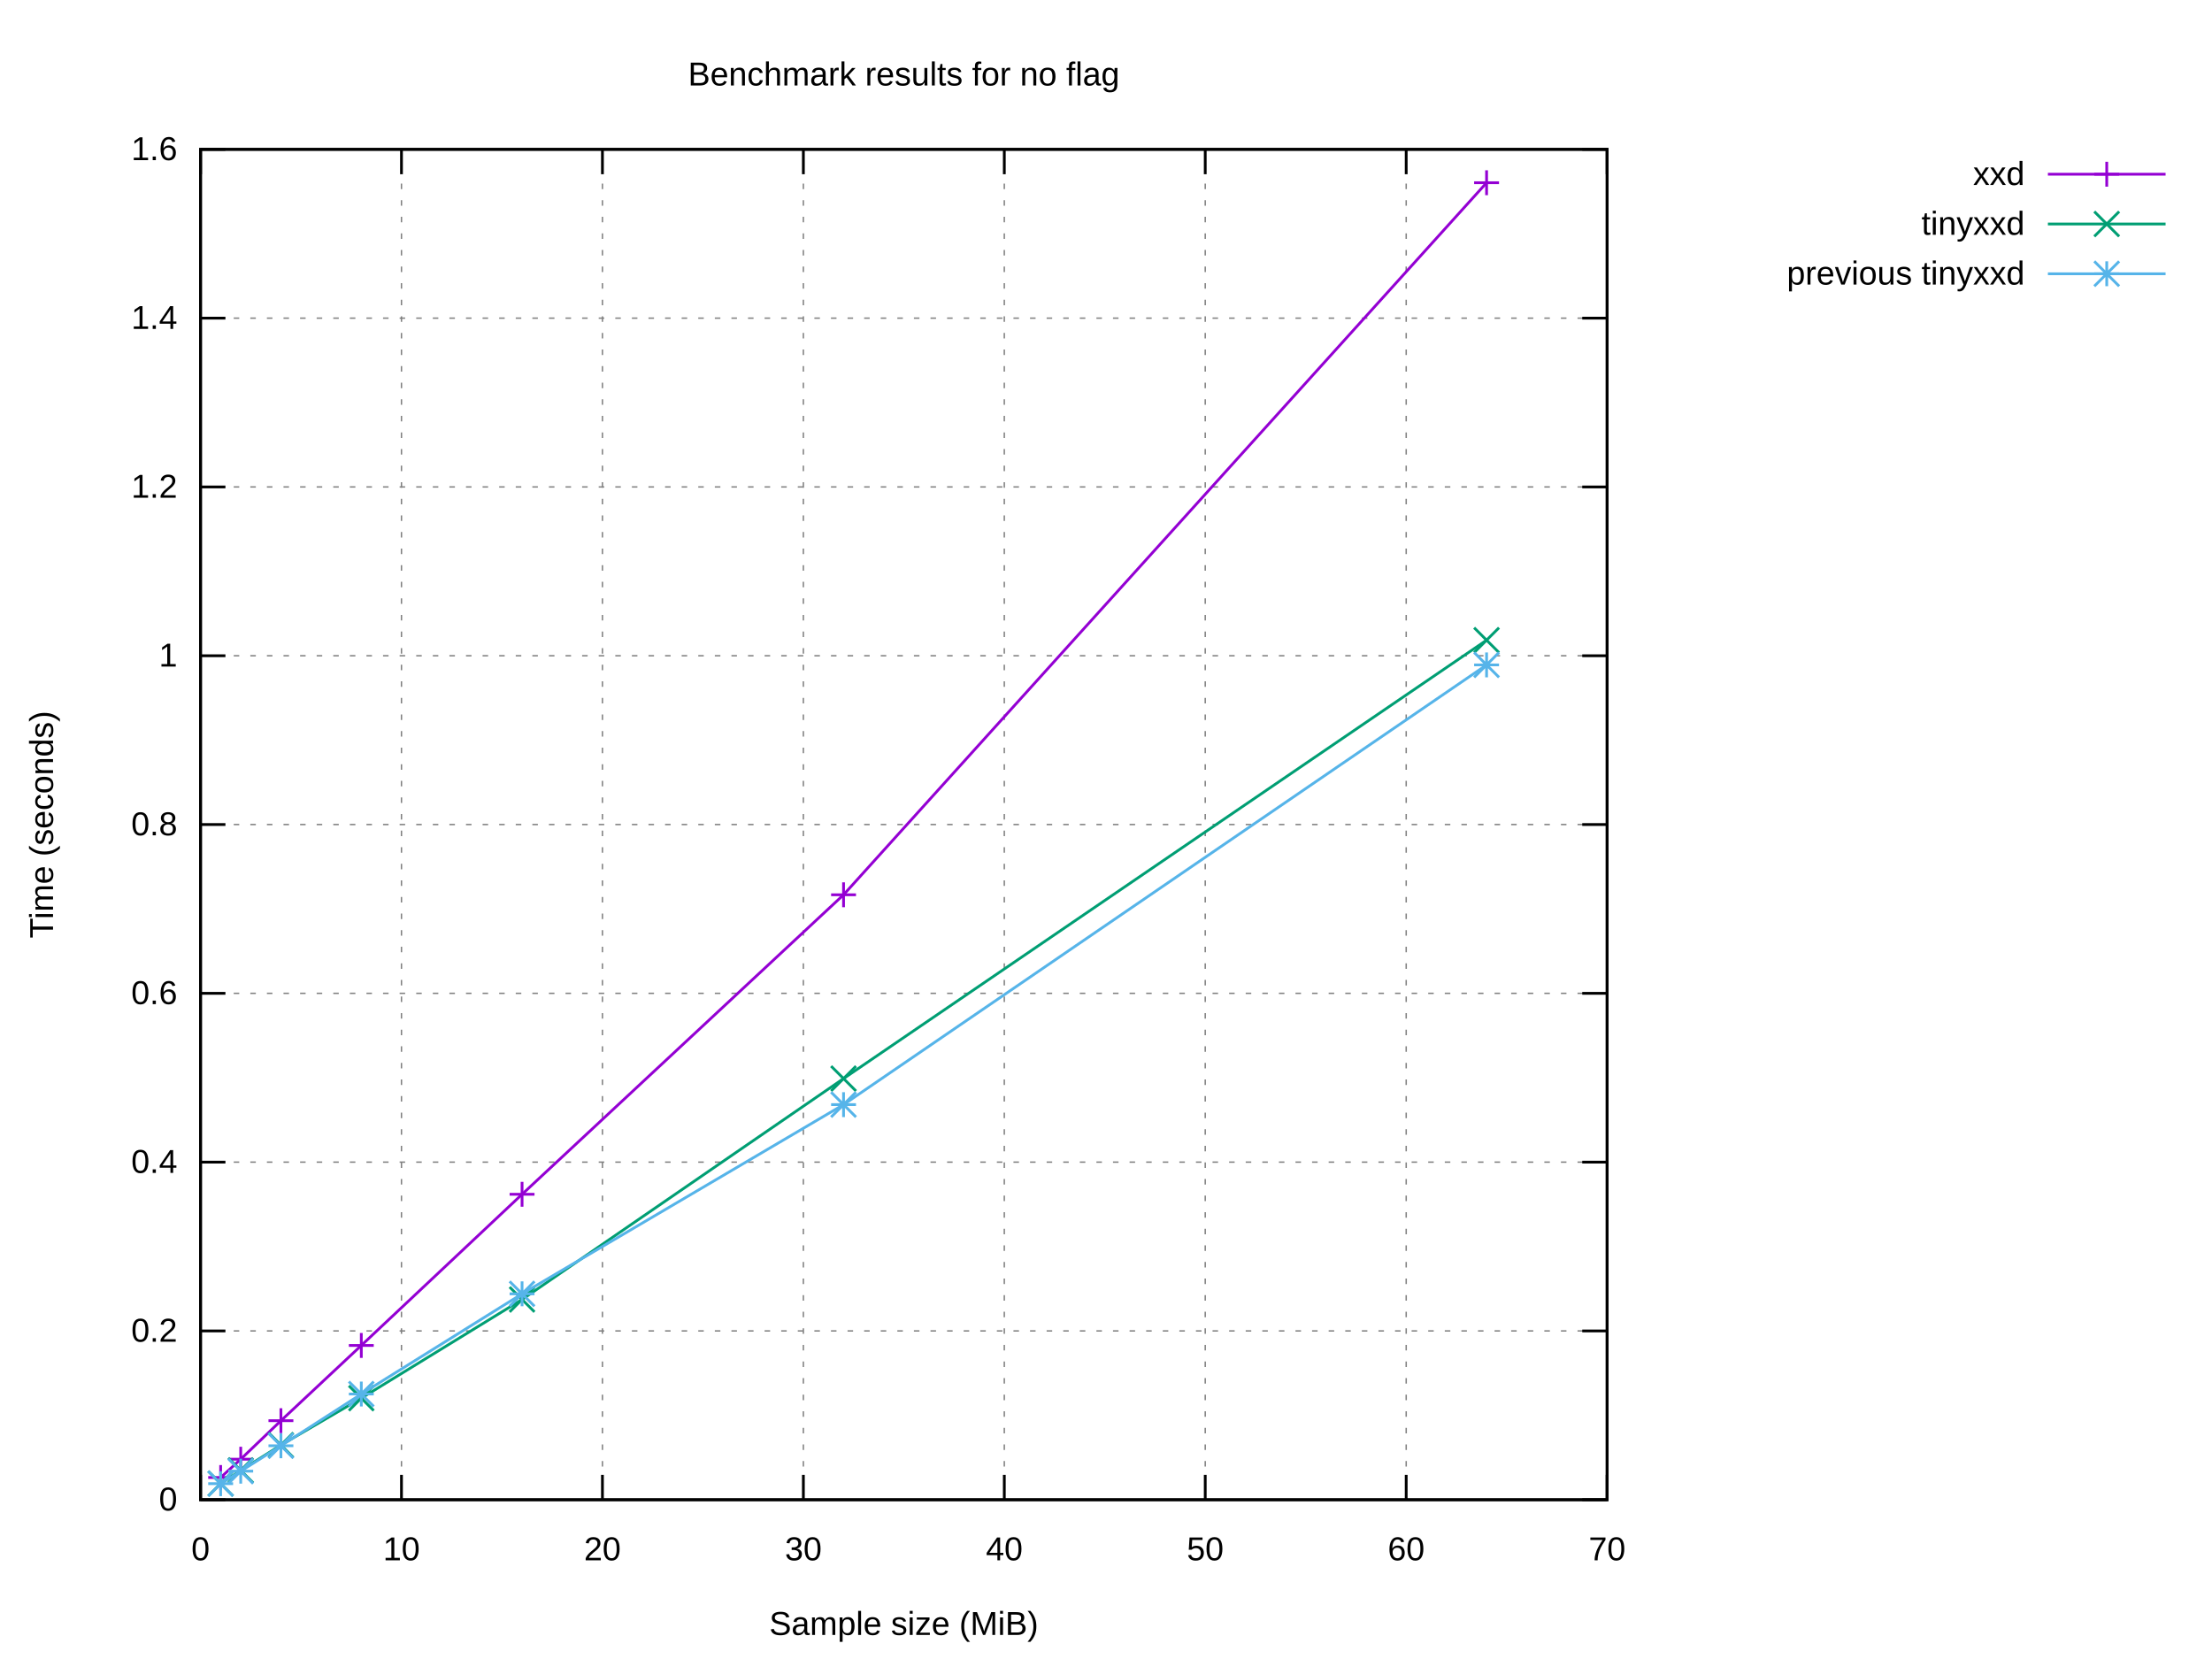
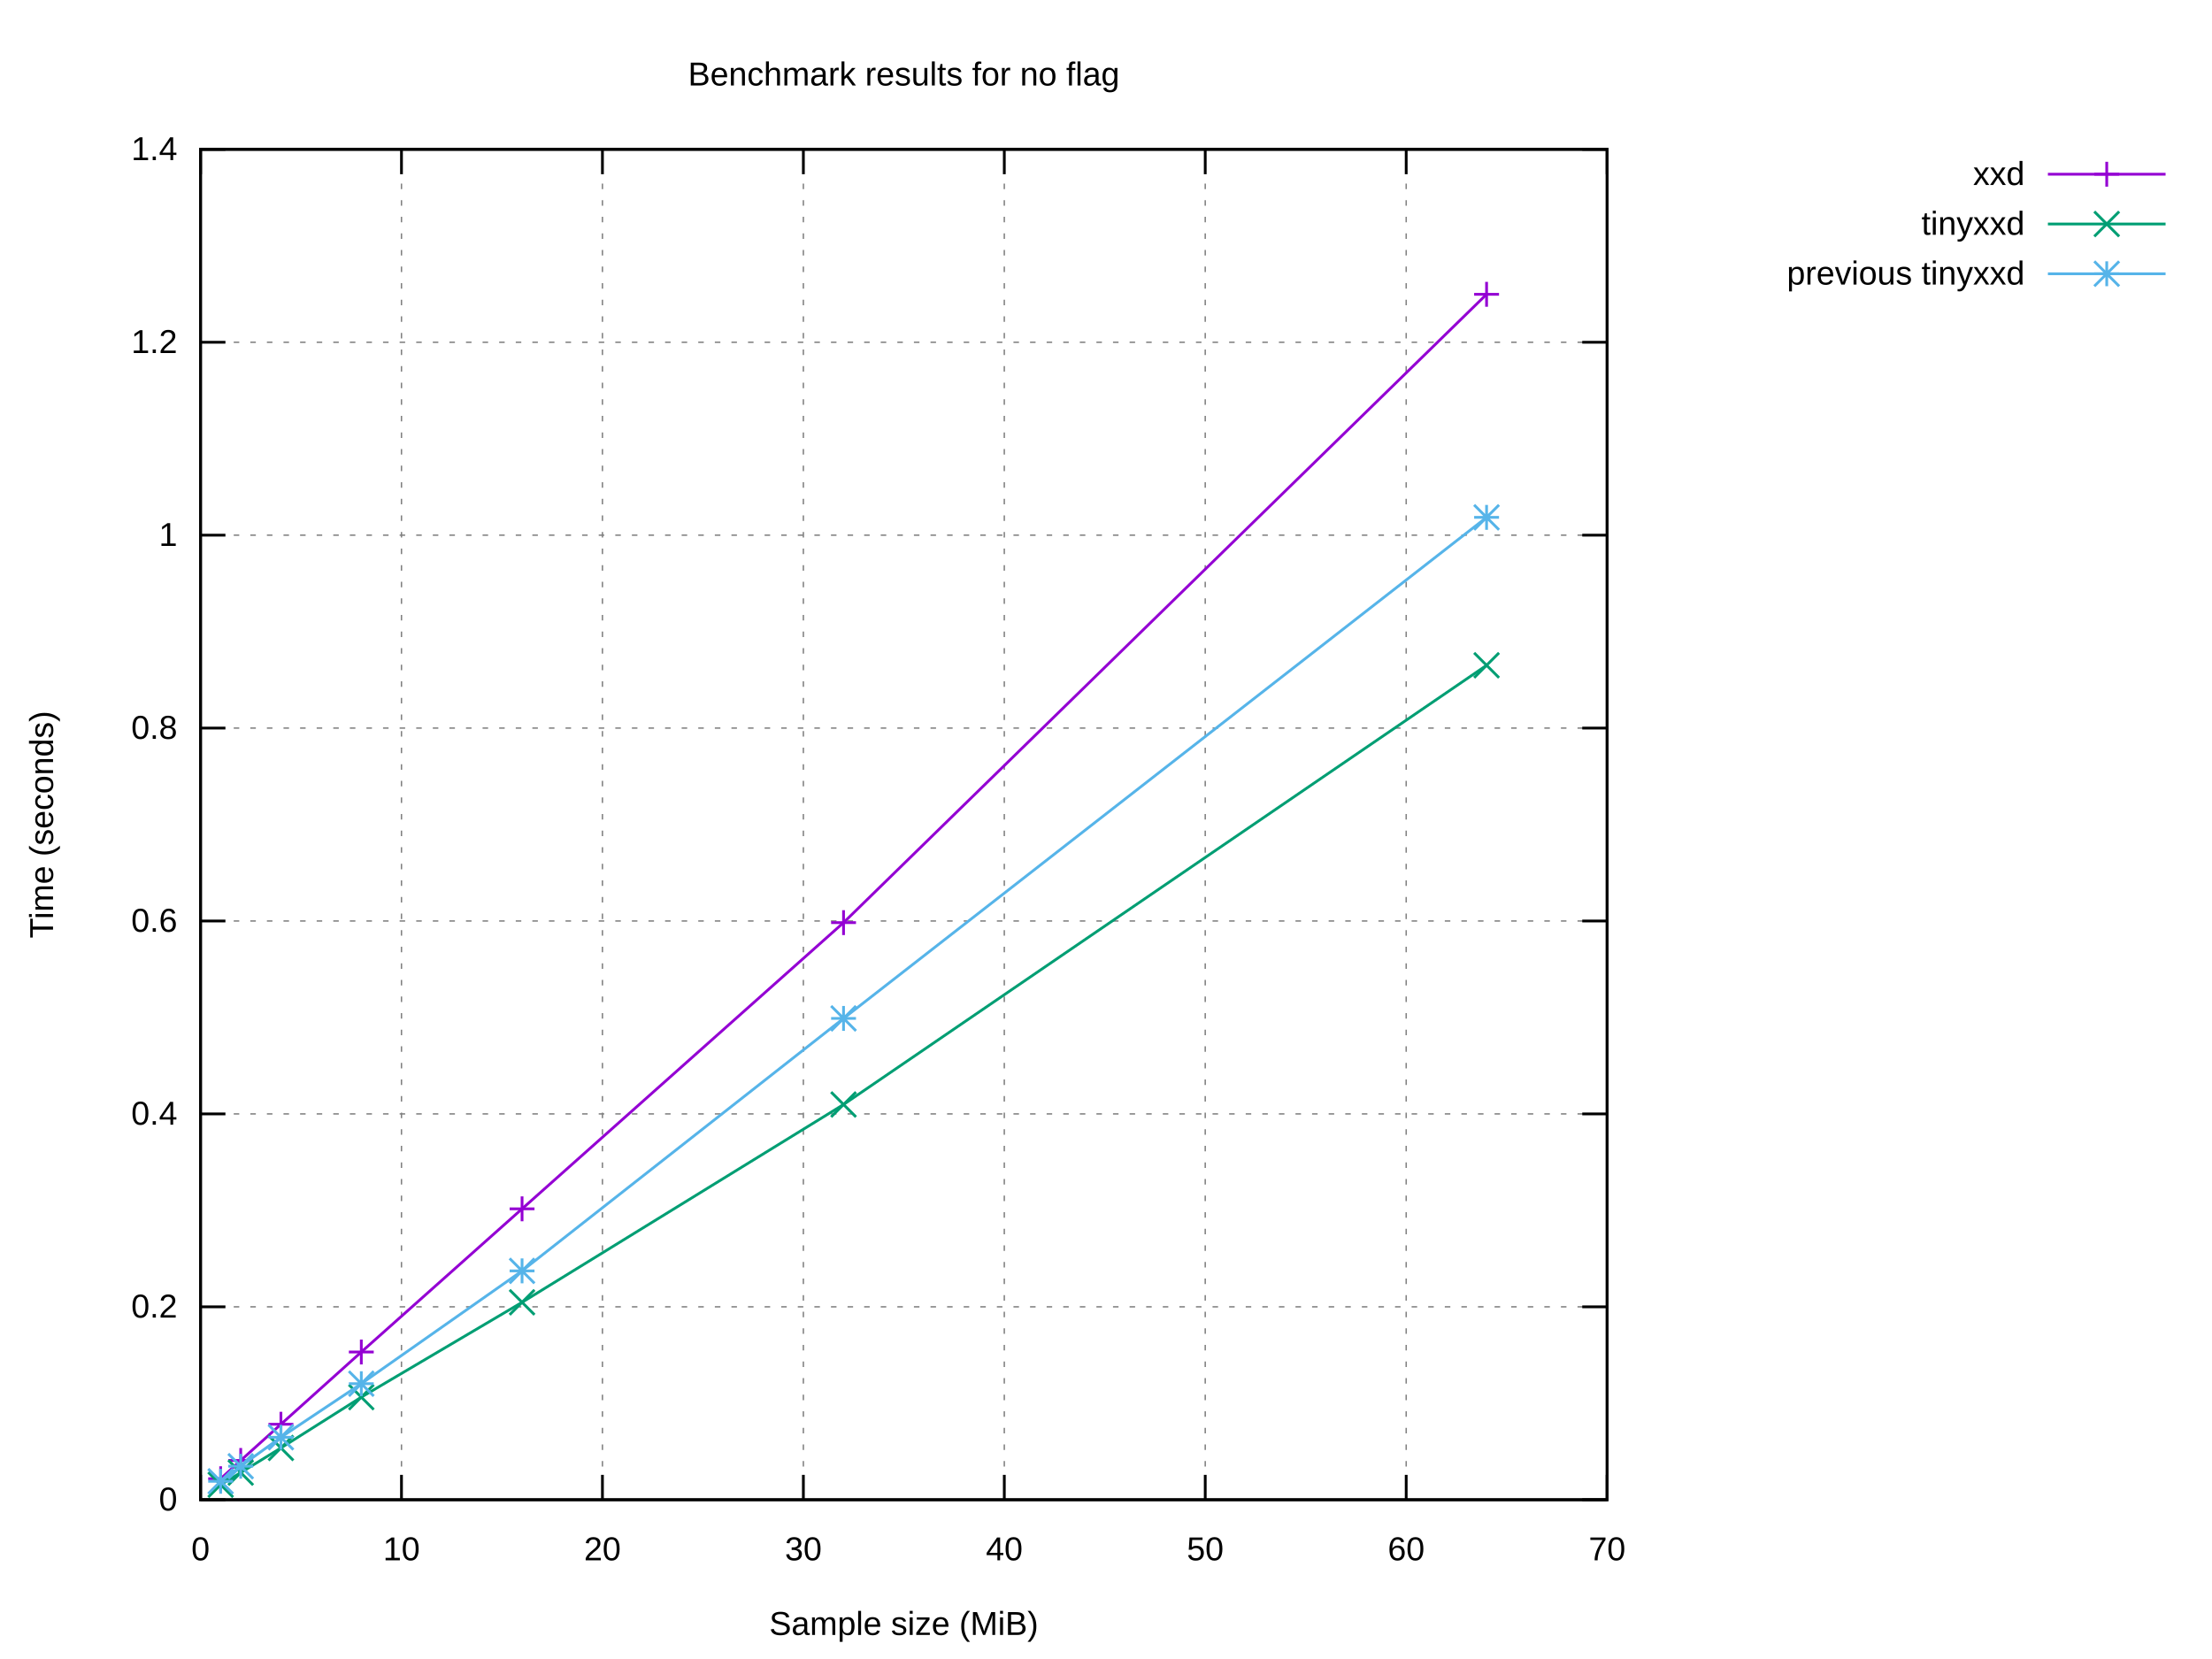
<svg xmlns="http://www.w3.org/2000/svg" xmlns:xlink="http://www.w3.org/1999/xlink" width="800" height="600" viewBox="0 0 800 600">
  <g id="gnuplot_canvas">
    <rect x="0" y="0" width="800" height="600" fill="#ffffff" />
    <defs>
      <circle id="gpDot" r="0.5" stroke-width="0.5" stroke="currentColor" />
      <path id="gpPt0" stroke-width="0.222" stroke="currentColor" d="M-1,0 h2 M0,-1 v2" />
      <path id="gpPt1" stroke-width="0.222" stroke="currentColor" d="M-1,-1 L1,1 M1,-1 L-1,1" />
      <path id="gpPt2" stroke-width="0.222" stroke="currentColor" d="M-1,0 L1,0 M0,-1 L0,1 M-1,-1 L1,1 M-1,1 L1,-1" />
      <rect id="gpPt3" stroke-width="0.222" stroke="currentColor" x="-1" y="-1" width="2" height="2" />
      <rect id="gpPt4" stroke-width="0.222" stroke="currentColor" fill="currentColor" x="-1" y="-1" width="2" height="2" />
      <circle id="gpPt5" stroke-width="0.222" stroke="currentColor" cx="0" cy="0" r="1" />
      <use xlink:href="#gpPt5" id="gpPt6" fill="currentColor" stroke="none" />
      <path id="gpPt7" stroke-width="0.222" stroke="currentColor" d="M0,-1.33 L-1.33,0.67 L1.33,0.67 z" />
      <use xlink:href="#gpPt7" id="gpPt8" fill="currentColor" stroke="none" />
      <use xlink:href="#gpPt7" id="gpPt9" stroke="currentColor" transform="rotate(180)" />
      <use xlink:href="#gpPt9" id="gpPt10" fill="currentColor" stroke="none" />
      <use xlink:href="#gpPt3" id="gpPt11" stroke="currentColor" transform="rotate(45)" />
      <use xlink:href="#gpPt11" id="gpPt12" fill="currentColor" stroke="none" />
      <path id="gpPt13" stroke-width="0.222" stroke="currentColor" d="M0,1.330 L1.265,0.411 L0.782,-1.067 L-0.782,-1.076 L-1.265,0.411 z" />
      <use xlink:href="#gpPt13" id="gpPt14" fill="currentColor" stroke="none" />
      <filter id="textbox" filterUnits="objectBoundingBox" x="0" y="0" height="1" width="1">
        <feFlood flood-color="#FFFFFF" flood-opacity="1" result="bgnd" />
        <feComposite in="SourceGraphic" in2="bgnd" operator="atop" />
      </filter>
      <filter id="greybox" filterUnits="objectBoundingBox" x="0" y="0" height="1" width="1">
        <feFlood flood-color="lightgrey" flood-opacity="1" result="grey" />
        <feComposite in="SourceGraphic" in2="grey" operator="atop" />
      </filter>
    </defs>
    <g fill="none" color="#FFFFFF" stroke="currentColor" stroke-width="1.00" stroke-linecap="butt" stroke-linejoin="miter">
</g>
    <g fill="none" color="black" stroke="currentColor" stroke-width="1.00" stroke-linecap="butt" stroke-linejoin="miter">
</g>
    <g fill="none" color="black" stroke="black" stroke-width="0.50" stroke-linecap="butt" stroke-linejoin="miter">
</g>
    <g fill="none" color="gray" stroke="currentColor" stroke-width="0.50" stroke-linecap="butt" stroke-linejoin="miter">
      <path stroke="gray" stroke-dasharray="2,4" class="gridline" d="M72.53,542.40 L581.24,542.40  " />
    </g>
    <g fill="none" color="gray" stroke="gray" stroke-width="1.00" stroke-linecap="butt" stroke-linejoin="miter">
</g>
    <g fill="none" color="black" stroke="currentColor" stroke-width="1.00" stroke-linecap="butt" stroke-linejoin="miter">
      <path stroke="black" d="M72.53,542.40 L81.53,542.40 M581.24,542.40 L572.24,542.40  " />
      <g transform="translate(64.14,546.30)" stroke="none" fill="black" font-family="Arial" font-size="12.00" text-anchor="end">
        <text>
          <tspan font-family="Arial"> 0</tspan>
        </text>
      </g>
    </g>
    <g fill="none" color="black" stroke="currentColor" stroke-width="1.00" stroke-linecap="butt" stroke-linejoin="miter">
</g>
    <g fill="none" color="black" stroke="black" stroke-width="0.50" stroke-linecap="butt" stroke-linejoin="miter">
</g>
    <g fill="none" color="gray" stroke="currentColor" stroke-width="0.50" stroke-linecap="butt" stroke-linejoin="miter">
-       <path stroke="gray" stroke-dasharray="2,4" class="gridline" d="M72.53,481.35 L581.24,481.35  " />
-     </g>
-     <g fill="none" color="gray" stroke="gray" stroke-width="1.00" stroke-linecap="butt" stroke-linejoin="miter">
- </g>
-     <g fill="none" color="black" stroke="currentColor" stroke-width="1.00" stroke-linecap="butt" stroke-linejoin="miter">
-       <path stroke="black" d="M72.53,481.35 L81.53,481.35 M581.24,481.35 L572.24,481.35  " />
-       <g transform="translate(64.14,485.25)" stroke="none" fill="black" font-family="Arial" font-size="12.00" text-anchor="end">
+       <path stroke="gray" stroke-dasharray="2,4" class="gridline" d="M72.53,472.63 L581.24,472.63  " />
+     </g>
+     <g fill="none" color="gray" stroke="gray" stroke-width="1.00" stroke-linecap="butt" stroke-linejoin="miter">
+ </g>
+     <g fill="none" color="black" stroke="currentColor" stroke-width="1.00" stroke-linecap="butt" stroke-linejoin="miter">
+       <path stroke="black" d="M72.53,472.63 L81.53,472.63 M581.24,472.63 L572.24,472.63  " />
+       <g transform="translate(64.14,476.53)" stroke="none" fill="black" font-family="Arial" font-size="12.00" text-anchor="end">
        <text>
          <tspan font-family="Arial"> 0.2</tspan>
        </text>
      </g>
    </g>
    <g fill="none" color="black" stroke="currentColor" stroke-width="1.00" stroke-linecap="butt" stroke-linejoin="miter">
</g>
    <g fill="none" color="black" stroke="black" stroke-width="0.50" stroke-linecap="butt" stroke-linejoin="miter">
</g>
    <g fill="none" color="gray" stroke="currentColor" stroke-width="0.50" stroke-linecap="butt" stroke-linejoin="miter">
-       <path stroke="gray" stroke-dasharray="2,4" class="gridline" d="M72.53,420.30 L581.24,420.30  " />
-     </g>
-     <g fill="none" color="gray" stroke="gray" stroke-width="1.00" stroke-linecap="butt" stroke-linejoin="miter">
- </g>
-     <g fill="none" color="black" stroke="currentColor" stroke-width="1.00" stroke-linecap="butt" stroke-linejoin="miter">
-       <path stroke="black" d="M72.53,420.30 L81.53,420.30 M581.24,420.30 L572.24,420.30  " />
-       <g transform="translate(64.14,424.20)" stroke="none" fill="black" font-family="Arial" font-size="12.00" text-anchor="end">
+       <path stroke="gray" stroke-dasharray="2,4" class="gridline" d="M72.53,402.86 L581.24,402.86  " />
+     </g>
+     <g fill="none" color="gray" stroke="gray" stroke-width="1.00" stroke-linecap="butt" stroke-linejoin="miter">
+ </g>
+     <g fill="none" color="black" stroke="currentColor" stroke-width="1.00" stroke-linecap="butt" stroke-linejoin="miter">
+       <path stroke="black" d="M72.53,402.86 L81.53,402.86 M581.24,402.86 L572.24,402.86  " />
+       <g transform="translate(64.14,406.76)" stroke="none" fill="black" font-family="Arial" font-size="12.00" text-anchor="end">
        <text>
          <tspan font-family="Arial"> 0.4</tspan>
        </text>
      </g>
    </g>
    <g fill="none" color="black" stroke="currentColor" stroke-width="1.00" stroke-linecap="butt" stroke-linejoin="miter">
</g>
    <g fill="none" color="black" stroke="black" stroke-width="0.50" stroke-linecap="butt" stroke-linejoin="miter">
</g>
    <g fill="none" color="gray" stroke="currentColor" stroke-width="0.50" stroke-linecap="butt" stroke-linejoin="miter">
-       <path stroke="gray" stroke-dasharray="2,4" class="gridline" d="M72.53,359.25 L581.24,359.25  " />
-     </g>
-     <g fill="none" color="gray" stroke="gray" stroke-width="1.00" stroke-linecap="butt" stroke-linejoin="miter">
- </g>
-     <g fill="none" color="black" stroke="currentColor" stroke-width="1.00" stroke-linecap="butt" stroke-linejoin="miter">
-       <path stroke="black" d="M72.53,359.25 L81.53,359.25 M581.24,359.25 L572.24,359.25  " />
-       <g transform="translate(64.14,363.15)" stroke="none" fill="black" font-family="Arial" font-size="12.00" text-anchor="end">
+       <path stroke="gray" stroke-dasharray="2,4" class="gridline" d="M72.53,333.09 L581.24,333.09  " />
+     </g>
+     <g fill="none" color="gray" stroke="gray" stroke-width="1.00" stroke-linecap="butt" stroke-linejoin="miter">
+ </g>
+     <g fill="none" color="black" stroke="currentColor" stroke-width="1.00" stroke-linecap="butt" stroke-linejoin="miter">
+       <path stroke="black" d="M72.53,333.09 L81.53,333.09 M581.24,333.09 L572.24,333.09  " />
+       <g transform="translate(64.14,336.99)" stroke="none" fill="black" font-family="Arial" font-size="12.00" text-anchor="end">
        <text>
          <tspan font-family="Arial"> 0.6</tspan>
        </text>
      </g>
    </g>
    <g fill="none" color="black" stroke="currentColor" stroke-width="1.00" stroke-linecap="butt" stroke-linejoin="miter">
</g>
    <g fill="none" color="black" stroke="black" stroke-width="0.50" stroke-linecap="butt" stroke-linejoin="miter">
</g>
    <g fill="none" color="gray" stroke="currentColor" stroke-width="0.50" stroke-linecap="butt" stroke-linejoin="miter">
-       <path stroke="gray" stroke-dasharray="2,4" class="gridline" d="M72.53,298.20 L581.24,298.20  " />
-     </g>
-     <g fill="none" color="gray" stroke="gray" stroke-width="1.00" stroke-linecap="butt" stroke-linejoin="miter">
- </g>
-     <g fill="none" color="black" stroke="currentColor" stroke-width="1.00" stroke-linecap="butt" stroke-linejoin="miter">
-       <path stroke="black" d="M72.53,298.20 L81.53,298.20 M581.24,298.20 L572.24,298.20  " />
-       <g transform="translate(64.14,302.10)" stroke="none" fill="black" font-family="Arial" font-size="12.00" text-anchor="end">
+       <path stroke="gray" stroke-dasharray="2,4" class="gridline" d="M72.53,263.32 L581.24,263.32  " />
+     </g>
+     <g fill="none" color="gray" stroke="gray" stroke-width="1.00" stroke-linecap="butt" stroke-linejoin="miter">
+ </g>
+     <g fill="none" color="black" stroke="currentColor" stroke-width="1.00" stroke-linecap="butt" stroke-linejoin="miter">
+       <path stroke="black" d="M72.53,263.32 L81.53,263.32 M581.24,263.32 L572.24,263.32  " />
+       <g transform="translate(64.14,267.22)" stroke="none" fill="black" font-family="Arial" font-size="12.00" text-anchor="end">
        <text>
          <tspan font-family="Arial"> 0.8</tspan>
        </text>
      </g>
    </g>
    <g fill="none" color="black" stroke="currentColor" stroke-width="1.00" stroke-linecap="butt" stroke-linejoin="miter">
</g>
    <g fill="none" color="black" stroke="black" stroke-width="0.50" stroke-linecap="butt" stroke-linejoin="miter">
</g>
    <g fill="none" color="gray" stroke="currentColor" stroke-width="0.50" stroke-linecap="butt" stroke-linejoin="miter">
-       <path stroke="gray" stroke-dasharray="2,4" class="gridline" d="M72.53,237.16 L581.24,237.16  " />
-     </g>
-     <g fill="none" color="gray" stroke="gray" stroke-width="1.00" stroke-linecap="butt" stroke-linejoin="miter">
- </g>
-     <g fill="none" color="black" stroke="currentColor" stroke-width="1.00" stroke-linecap="butt" stroke-linejoin="miter">
-       <path stroke="black" d="M72.53,237.16 L81.53,237.16 M581.24,237.16 L572.24,237.16  " />
-       <g transform="translate(64.14,241.06)" stroke="none" fill="black" font-family="Arial" font-size="12.00" text-anchor="end">
+       <path stroke="gray" stroke-dasharray="2,4" class="gridline" d="M72.53,193.55 L581.24,193.55  " />
+     </g>
+     <g fill="none" color="gray" stroke="gray" stroke-width="1.00" stroke-linecap="butt" stroke-linejoin="miter">
+ </g>
+     <g fill="none" color="black" stroke="currentColor" stroke-width="1.00" stroke-linecap="butt" stroke-linejoin="miter">
+       <path stroke="black" d="M72.53,193.55 L81.53,193.55 M581.24,193.55 L572.24,193.55  " />
+       <g transform="translate(64.14,197.45)" stroke="none" fill="black" font-family="Arial" font-size="12.00" text-anchor="end">
        <text>
          <tspan font-family="Arial"> 1</tspan>
        </text>
      </g>
    </g>
    <g fill="none" color="black" stroke="currentColor" stroke-width="1.00" stroke-linecap="butt" stroke-linejoin="miter">
</g>
    <g fill="none" color="black" stroke="black" stroke-width="0.50" stroke-linecap="butt" stroke-linejoin="miter">
</g>
    <g fill="none" color="gray" stroke="currentColor" stroke-width="0.50" stroke-linecap="butt" stroke-linejoin="miter">
-       <path stroke="gray" stroke-dasharray="2,4" class="gridline" d="M72.53,176.11 L581.24,176.11  " />
-     </g>
-     <g fill="none" color="gray" stroke="gray" stroke-width="1.00" stroke-linecap="butt" stroke-linejoin="miter">
- </g>
-     <g fill="none" color="black" stroke="currentColor" stroke-width="1.00" stroke-linecap="butt" stroke-linejoin="miter">
-       <path stroke="black" d="M72.53,176.11 L81.53,176.11 M581.24,176.11 L572.24,176.11  " />
-       <g transform="translate(64.14,180.01)" stroke="none" fill="black" font-family="Arial" font-size="12.00" text-anchor="end">
+       <path stroke="gray" stroke-dasharray="2,4" class="gridline" d="M72.53,123.78 L581.24,123.78  " />
+     </g>
+     <g fill="none" color="gray" stroke="gray" stroke-width="1.00" stroke-linecap="butt" stroke-linejoin="miter">
+ </g>
+     <g fill="none" color="black" stroke="currentColor" stroke-width="1.00" stroke-linecap="butt" stroke-linejoin="miter">
+       <path stroke="black" d="M72.53,123.78 L81.53,123.78 M581.24,123.78 L572.24,123.78  " />
+       <g transform="translate(64.14,127.68)" stroke="none" fill="black" font-family="Arial" font-size="12.00" text-anchor="end">
        <text>
          <tspan font-family="Arial"> 1.2</tspan>
-         </text>
-       </g>
-     </g>
-     <g fill="none" color="black" stroke="currentColor" stroke-width="1.00" stroke-linecap="butt" stroke-linejoin="miter">
- </g>
-     <g fill="none" color="black" stroke="black" stroke-width="0.50" stroke-linecap="butt" stroke-linejoin="miter">
- </g>
-     <g fill="none" color="gray" stroke="currentColor" stroke-width="0.50" stroke-linecap="butt" stroke-linejoin="miter">
-       <path stroke="gray" stroke-dasharray="2,4" class="gridline" d="M72.53,115.06 L581.24,115.06  " />
-     </g>
-     <g fill="none" color="gray" stroke="gray" stroke-width="1.00" stroke-linecap="butt" stroke-linejoin="miter">
- </g>
-     <g fill="none" color="black" stroke="currentColor" stroke-width="1.00" stroke-linecap="butt" stroke-linejoin="miter">
-       <path stroke="black" d="M72.53,115.06 L81.53,115.06 M581.24,115.06 L572.24,115.06  " />
-       <g transform="translate(64.14,118.96)" stroke="none" fill="black" font-family="Arial" font-size="12.00" text-anchor="end">
-         <text>
-           <tspan font-family="Arial"> 1.4</tspan>
        </text>
      </g>
    </g>
    <g fill="none" color="black" stroke="currentColor" stroke-width="1.00" stroke-linecap="butt" stroke-linejoin="miter">
</g>
    <g fill="none" color="black" stroke="black" stroke-width="0.50" stroke-linecap="butt" stroke-linejoin="miter">
</g>
    <g fill="none" color="gray" stroke="currentColor" stroke-width="0.50" stroke-linecap="butt" stroke-linejoin="miter">
      <path stroke="gray" stroke-dasharray="2,4" class="gridline" d="M72.53,54.01 L581.24,54.01  " />
    </g>
    <g fill="none" color="gray" stroke="gray" stroke-width="1.00" stroke-linecap="butt" stroke-linejoin="miter">
</g>
    <g fill="none" color="black" stroke="currentColor" stroke-width="1.00" stroke-linecap="butt" stroke-linejoin="miter">
      <path stroke="black" d="M72.53,54.01 L81.53,54.01 M581.24,54.01 L572.24,54.01  " />
      <g transform="translate(64.14,57.91)" stroke="none" fill="black" font-family="Arial" font-size="12.00" text-anchor="end">
        <text>
-           <tspan font-family="Arial"> 1.6</tspan>
+           <tspan font-family="Arial"> 1.4</tspan>
        </text>
      </g>
    </g>
    <g fill="none" color="black" stroke="currentColor" stroke-width="1.00" stroke-linecap="butt" stroke-linejoin="miter">
</g>
    <g fill="none" color="black" stroke="black" stroke-width="0.50" stroke-linecap="butt" stroke-linejoin="miter">
</g>
    <g fill="none" color="gray" stroke="currentColor" stroke-width="0.50" stroke-linecap="butt" stroke-linejoin="miter">
      <path stroke="gray" stroke-dasharray="2,4" class="gridline" d="M72.53,542.40 L72.53,54.01  " />
    </g>
    <g fill="none" color="gray" stroke="gray" stroke-width="1.00" stroke-linecap="butt" stroke-linejoin="miter">
</g>
    <g fill="none" color="black" stroke="currentColor" stroke-width="1.00" stroke-linecap="butt" stroke-linejoin="miter">
      <path stroke="black" d="M72.53,542.40 L72.53,533.40 M72.53,54.01 L72.53,63.01  " />
      <g transform="translate(72.53,564.30)" stroke="none" fill="black" font-family="Arial" font-size="12.00" text-anchor="middle">
        <text>
          <tspan font-family="Arial"> 0</tspan>
        </text>
      </g>
    </g>
    <g fill="none" color="black" stroke="currentColor" stroke-width="1.00" stroke-linecap="butt" stroke-linejoin="miter">
</g>
    <g fill="none" color="black" stroke="black" stroke-width="0.50" stroke-linecap="butt" stroke-linejoin="miter">
</g>
    <g fill="none" color="gray" stroke="currentColor" stroke-width="0.50" stroke-linecap="butt" stroke-linejoin="miter">
      <path stroke="gray" stroke-dasharray="2,4" class="gridline" d="M145.20,542.40 L145.20,54.01  " />
    </g>
    <g fill="none" color="gray" stroke="gray" stroke-width="1.00" stroke-linecap="butt" stroke-linejoin="miter">
</g>
    <g fill="none" color="black" stroke="currentColor" stroke-width="1.00" stroke-linecap="butt" stroke-linejoin="miter">
      <path stroke="black" d="M145.20,542.40 L145.20,533.40 M145.20,54.01 L145.20,63.01  " />
      <g transform="translate(145.20,564.30)" stroke="none" fill="black" font-family="Arial" font-size="12.00" text-anchor="middle">
        <text>
          <tspan font-family="Arial"> 10</tspan>
        </text>
      </g>
    </g>
    <g fill="none" color="black" stroke="currentColor" stroke-width="1.00" stroke-linecap="butt" stroke-linejoin="miter">
</g>
    <g fill="none" color="black" stroke="black" stroke-width="0.50" stroke-linecap="butt" stroke-linejoin="miter">
</g>
    <g fill="none" color="gray" stroke="currentColor" stroke-width="0.50" stroke-linecap="butt" stroke-linejoin="miter">
      <path stroke="gray" stroke-dasharray="2,4" class="gridline" d="M217.88,542.40 L217.88,54.01  " />
    </g>
    <g fill="none" color="gray" stroke="gray" stroke-width="1.00" stroke-linecap="butt" stroke-linejoin="miter">
</g>
    <g fill="none" color="black" stroke="currentColor" stroke-width="1.00" stroke-linecap="butt" stroke-linejoin="miter">
      <path stroke="black" d="M217.88,542.40 L217.88,533.40 M217.88,54.01 L217.88,63.01  " />
      <g transform="translate(217.88,564.30)" stroke="none" fill="black" font-family="Arial" font-size="12.00" text-anchor="middle">
        <text>
          <tspan font-family="Arial"> 20</tspan>
        </text>
      </g>
    </g>
    <g fill="none" color="black" stroke="currentColor" stroke-width="1.00" stroke-linecap="butt" stroke-linejoin="miter">
</g>
    <g fill="none" color="black" stroke="black" stroke-width="0.50" stroke-linecap="butt" stroke-linejoin="miter">
</g>
    <g fill="none" color="gray" stroke="currentColor" stroke-width="0.50" stroke-linecap="butt" stroke-linejoin="miter">
      <path stroke="gray" stroke-dasharray="2,4" class="gridline" d="M290.55,542.40 L290.55,54.01  " />
    </g>
    <g fill="none" color="gray" stroke="gray" stroke-width="1.00" stroke-linecap="butt" stroke-linejoin="miter">
</g>
    <g fill="none" color="black" stroke="currentColor" stroke-width="1.00" stroke-linecap="butt" stroke-linejoin="miter">
      <path stroke="black" d="M290.55,542.40 L290.55,533.40 M290.55,54.01 L290.55,63.01  " />
      <g transform="translate(290.55,564.30)" stroke="none" fill="black" font-family="Arial" font-size="12.00" text-anchor="middle">
        <text>
          <tspan font-family="Arial"> 30</tspan>
        </text>
      </g>
    </g>
    <g fill="none" color="black" stroke="currentColor" stroke-width="1.00" stroke-linecap="butt" stroke-linejoin="miter">
</g>
    <g fill="none" color="black" stroke="black" stroke-width="0.50" stroke-linecap="butt" stroke-linejoin="miter">
</g>
    <g fill="none" color="gray" stroke="currentColor" stroke-width="0.50" stroke-linecap="butt" stroke-linejoin="miter">
      <path stroke="gray" stroke-dasharray="2,4" class="gridline" d="M363.22,542.40 L363.22,54.01  " />
    </g>
    <g fill="none" color="gray" stroke="gray" stroke-width="1.00" stroke-linecap="butt" stroke-linejoin="miter">
</g>
    <g fill="none" color="black" stroke="currentColor" stroke-width="1.00" stroke-linecap="butt" stroke-linejoin="miter">
      <path stroke="black" d="M363.22,542.40 L363.22,533.40 M363.22,54.01 L363.22,63.01  " />
      <g transform="translate(363.22,564.30)" stroke="none" fill="black" font-family="Arial" font-size="12.00" text-anchor="middle">
        <text>
          <tspan font-family="Arial"> 40</tspan>
        </text>
      </g>
    </g>
    <g fill="none" color="black" stroke="currentColor" stroke-width="1.00" stroke-linecap="butt" stroke-linejoin="miter">
</g>
    <g fill="none" color="black" stroke="black" stroke-width="0.50" stroke-linecap="butt" stroke-linejoin="miter">
</g>
    <g fill="none" color="gray" stroke="currentColor" stroke-width="0.50" stroke-linecap="butt" stroke-linejoin="miter">
      <path stroke="gray" stroke-dasharray="2,4" class="gridline" d="M435.89,542.40 L435.89,54.01  " />
    </g>
    <g fill="none" color="gray" stroke="gray" stroke-width="1.00" stroke-linecap="butt" stroke-linejoin="miter">
</g>
    <g fill="none" color="black" stroke="currentColor" stroke-width="1.00" stroke-linecap="butt" stroke-linejoin="miter">
      <path stroke="black" d="M435.89,542.40 L435.89,533.40 M435.89,54.01 L435.89,63.01  " />
      <g transform="translate(435.89,564.30)" stroke="none" fill="black" font-family="Arial" font-size="12.00" text-anchor="middle">
        <text>
          <tspan font-family="Arial"> 50</tspan>
        </text>
      </g>
    </g>
    <g fill="none" color="black" stroke="currentColor" stroke-width="1.00" stroke-linecap="butt" stroke-linejoin="miter">
</g>
    <g fill="none" color="black" stroke="black" stroke-width="0.50" stroke-linecap="butt" stroke-linejoin="miter">
</g>
    <g fill="none" color="gray" stroke="currentColor" stroke-width="0.50" stroke-linecap="butt" stroke-linejoin="miter">
      <path stroke="gray" stroke-dasharray="2,4" class="gridline" d="M508.57,542.40 L508.57,54.01  " />
    </g>
    <g fill="none" color="gray" stroke="gray" stroke-width="1.00" stroke-linecap="butt" stroke-linejoin="miter">
</g>
    <g fill="none" color="black" stroke="currentColor" stroke-width="1.00" stroke-linecap="butt" stroke-linejoin="miter">
      <path stroke="black" d="M508.57,542.40 L508.57,533.40 M508.57,54.01 L508.57,63.01  " />
      <g transform="translate(508.57,564.30)" stroke="none" fill="black" font-family="Arial" font-size="12.00" text-anchor="middle">
        <text>
          <tspan font-family="Arial"> 60</tspan>
        </text>
      </g>
    </g>
    <g fill="none" color="black" stroke="currentColor" stroke-width="1.00" stroke-linecap="butt" stroke-linejoin="miter">
</g>
    <g fill="none" color="black" stroke="black" stroke-width="0.50" stroke-linecap="butt" stroke-linejoin="miter">
</g>
    <g fill="none" color="gray" stroke="currentColor" stroke-width="0.50" stroke-linecap="butt" stroke-linejoin="miter">
      <path stroke="gray" stroke-dasharray="2,4" class="gridline" d="M581.24,542.40 L581.24,54.01  " />
    </g>
    <g fill="none" color="gray" stroke="gray" stroke-width="1.00" stroke-linecap="butt" stroke-linejoin="miter">
</g>
    <g fill="none" color="black" stroke="currentColor" stroke-width="1.00" stroke-linecap="butt" stroke-linejoin="miter">
      <path stroke="black" d="M581.24,542.40 L581.24,533.40 M581.24,54.01 L581.24,63.01  " />
      <g transform="translate(581.24,564.30)" stroke="none" fill="black" font-family="Arial" font-size="12.00" text-anchor="middle">
        <text>
          <tspan font-family="Arial"> 70</tspan>
        </text>
      </g>
    </g>
    <g fill="none" color="black" stroke="currentColor" stroke-width="1.00" stroke-linecap="butt" stroke-linejoin="miter">
</g>
    <g fill="none" color="black" stroke="currentColor" stroke-width="1.00" stroke-linecap="butt" stroke-linejoin="miter">
      <path stroke="black" d="M72.53,54.01 L72.53,542.40 L581.24,542.40 L581.24,54.01 L72.53,54.01 Z  " />
    </g>
    <g fill="none" color="black" stroke="currentColor" stroke-width="1.00" stroke-linecap="butt" stroke-linejoin="miter">
</g>
    <g id="gnuplot_plot_1">
      <g fill="none" color="black" stroke="currentColor" stroke-width="1.00" stroke-linecap="butt" stroke-linejoin="miter">
        <g transform="translate(732.26,66.91)" stroke="none" fill="black" font-family="Arial" font-size="12.00" text-anchor="end">
          <text>
            <tspan font-family="Arial">xxd</tspan>
          </text>
        </g>
      </g>
      <g fill="none" color="black" stroke="currentColor" stroke-width="1.00" stroke-linecap="butt" stroke-linejoin="miter">
-         <path stroke="rgb(148,   0, 211)" d="M740.65,63.01 L783.21,63.01 M537.64,66.09 L305.08,323.61 L188.81,431.93 L130.67,486.60 L101.60,513.81 L87.06,527.74   L79.80,534.36  " />
-         <use xlink:href="#gpPt0" transform="translate(537.64,66.09) scale(4.50)" color="rgb(148,   0, 211)" />
-         <use xlink:href="#gpPt0" transform="translate(305.08,323.61) scale(4.50)" color="rgb(148,   0, 211)" />
-         <use xlink:href="#gpPt0" transform="translate(188.81,431.93) scale(4.50)" color="rgb(148,   0, 211)" />
-         <use xlink:href="#gpPt0" transform="translate(130.67,486.60) scale(4.50)" color="rgb(148,   0, 211)" />
-         <use xlink:href="#gpPt0" transform="translate(101.60,513.81) scale(4.50)" color="rgb(148,   0, 211)" />
-         <use xlink:href="#gpPt0" transform="translate(87.06,527.74) scale(4.50)" color="rgb(148,   0, 211)" />
-         <use xlink:href="#gpPt0" transform="translate(79.80,534.36) scale(4.50)" color="rgb(148,   0, 211)" />
+         <path stroke="rgb(148,   0, 211)" d="M740.65,63.01 L783.21,63.01 M537.64,106.44 L305.08,333.68 L188.81,437.19 L130.67,488.97 L101.60,515.10 L87.06,528.19   L79.80,534.80  " />
+         <use xlink:href="#gpPt0" transform="translate(537.64,106.44) scale(4.50)" color="rgb(148,   0, 211)" />
+         <use xlink:href="#gpPt0" transform="translate(305.08,333.68) scale(4.50)" color="rgb(148,   0, 211)" />
+         <use xlink:href="#gpPt0" transform="translate(188.81,437.19) scale(4.50)" color="rgb(148,   0, 211)" />
+         <use xlink:href="#gpPt0" transform="translate(130.67,488.97) scale(4.50)" color="rgb(148,   0, 211)" />
+         <use xlink:href="#gpPt0" transform="translate(101.60,515.10) scale(4.50)" color="rgb(148,   0, 211)" />
+         <use xlink:href="#gpPt0" transform="translate(87.06,528.19) scale(4.50)" color="rgb(148,   0, 211)" />
+         <use xlink:href="#gpPt0" transform="translate(79.80,534.80) scale(4.50)" color="rgb(148,   0, 211)" />
        <use xlink:href="#gpPt0" transform="translate(761.93,63.01) scale(4.50)" color="rgb(148,   0, 211)" />
      </g>
    </g>
    <g id="gnuplot_plot_2">
      <g fill="none" color="black" stroke="currentColor" stroke-width="1.00" stroke-linecap="butt" stroke-linejoin="miter">
        <g transform="translate(732.26,84.91)" stroke="none" fill="black" font-family="Arial" font-size="12.00" text-anchor="end">
          <text>
            <tspan font-family="Arial">tinyxxd</tspan>
          </text>
        </g>
      </g>
      <g fill="none" color="black" stroke="currentColor" stroke-width="1.00" stroke-linecap="butt" stroke-linejoin="miter">
-         <path stroke="rgb(  0, 158, 115)" d="M740.65,81.01 L783.21,81.01 M537.64,231.52 L305.08,390.08 L188.81,469.98 L130.67,505.67 L101.60,522.63 L87.06,531.80   L79.80,536.56  " />
-         <use xlink:href="#gpPt1" transform="translate(537.64,231.52) scale(4.50)" color="rgb(  0, 158, 115)" />
-         <use xlink:href="#gpPt1" transform="translate(305.08,390.08) scale(4.50)" color="rgb(  0, 158, 115)" />
-         <use xlink:href="#gpPt1" transform="translate(188.81,469.98) scale(4.50)" color="rgb(  0, 158, 115)" />
-         <use xlink:href="#gpPt1" transform="translate(130.67,505.67) scale(4.50)" color="rgb(  0, 158, 115)" />
-         <use xlink:href="#gpPt1" transform="translate(101.60,522.63) scale(4.50)" color="rgb(  0, 158, 115)" />
-         <use xlink:href="#gpPt1" transform="translate(87.06,531.80) scale(4.50)" color="rgb(  0, 158, 115)" />
-         <use xlink:href="#gpPt1" transform="translate(79.80,536.56) scale(4.50)" color="rgb(  0, 158, 115)" />
+         <path stroke="rgb(  0, 158, 115)" d="M740.65,81.01 L783.21,81.01 M537.64,240.61 L305.08,399.46 L188.81,471.00 L130.67,505.30 L101.60,523.67 L87.06,532.59   L79.80,536.97  " />
+         <use xlink:href="#gpPt1" transform="translate(537.64,240.61) scale(4.50)" color="rgb(  0, 158, 115)" />
+         <use xlink:href="#gpPt1" transform="translate(305.08,399.46) scale(4.50)" color="rgb(  0, 158, 115)" />
+         <use xlink:href="#gpPt1" transform="translate(188.81,471.00) scale(4.50)" color="rgb(  0, 158, 115)" />
+         <use xlink:href="#gpPt1" transform="translate(130.67,505.30) scale(4.50)" color="rgb(  0, 158, 115)" />
+         <use xlink:href="#gpPt1" transform="translate(101.60,523.67) scale(4.50)" color="rgb(  0, 158, 115)" />
+         <use xlink:href="#gpPt1" transform="translate(87.06,532.59) scale(4.50)" color="rgb(  0, 158, 115)" />
+         <use xlink:href="#gpPt1" transform="translate(79.80,536.97) scale(4.50)" color="rgb(  0, 158, 115)" />
        <use xlink:href="#gpPt1" transform="translate(761.93,81.01) scale(4.50)" color="rgb(  0, 158, 115)" />
      </g>
    </g>
    <g id="gnuplot_plot_3">
      <g fill="none" color="black" stroke="currentColor" stroke-width="1.00" stroke-linecap="butt" stroke-linejoin="miter">
        <g transform="translate(732.26,102.91)" stroke="none" fill="black" font-family="Arial" font-size="12.00" text-anchor="end">
          <text>
            <tspan font-family="Arial">previous tinyxxd</tspan>
          </text>
        </g>
      </g>
      <g fill="none" color="black" stroke="currentColor" stroke-width="1.00" stroke-linecap="butt" stroke-linejoin="miter">
-         <path stroke="rgb( 86, 180, 233)" d="M740.65,99.01 L783.21,99.01 M537.64,240.47 L305.08,399.50 L188.81,467.93 L130.67,504.17 L101.60,522.88 L87.06,532.07   L79.80,536.59  " />
-         <use xlink:href="#gpPt2" transform="translate(537.64,240.47) scale(4.50)" color="rgb( 86, 180, 233)" />
-         <use xlink:href="#gpPt2" transform="translate(305.08,399.50) scale(4.50)" color="rgb( 86, 180, 233)" />
-         <use xlink:href="#gpPt2" transform="translate(188.81,467.93) scale(4.50)" color="rgb( 86, 180, 233)" />
-         <use xlink:href="#gpPt2" transform="translate(130.67,504.17) scale(4.50)" color="rgb( 86, 180, 233)" />
-         <use xlink:href="#gpPt2" transform="translate(101.60,522.88) scale(4.50)" color="rgb( 86, 180, 233)" />
-         <use xlink:href="#gpPt2" transform="translate(87.06,532.07) scale(4.50)" color="rgb( 86, 180, 233)" />
-         <use xlink:href="#gpPt2" transform="translate(79.80,536.59) scale(4.50)" color="rgb( 86, 180, 233)" />
+         <path stroke="rgb( 86, 180, 233)" d="M740.65,99.01 L783.21,99.01 M537.64,187.11 L305.08,368.32 L188.81,459.63 L130.67,500.43 L101.60,519.81 L87.06,530.28   L79.80,535.73  " />
+         <use xlink:href="#gpPt2" transform="translate(537.64,187.11) scale(4.50)" color="rgb( 86, 180, 233)" />
+         <use xlink:href="#gpPt2" transform="translate(305.08,368.32) scale(4.50)" color="rgb( 86, 180, 233)" />
+         <use xlink:href="#gpPt2" transform="translate(188.81,459.63) scale(4.50)" color="rgb( 86, 180, 233)" />
+         <use xlink:href="#gpPt2" transform="translate(130.67,500.43) scale(4.50)" color="rgb( 86, 180, 233)" />
+         <use xlink:href="#gpPt2" transform="translate(101.60,519.81) scale(4.50)" color="rgb( 86, 180, 233)" />
+         <use xlink:href="#gpPt2" transform="translate(87.06,530.28) scale(4.50)" color="rgb( 86, 180, 233)" />
+         <use xlink:href="#gpPt2" transform="translate(79.80,535.73) scale(4.50)" color="rgb( 86, 180, 233)" />
        <use xlink:href="#gpPt2" transform="translate(761.93,99.01) scale(4.50)" color="rgb( 86, 180, 233)" />
      </g>
    </g>
    <g fill="none" color="#FFFFFF" stroke="rgb( 86, 180, 233)" stroke-width="2.00" stroke-linecap="butt" stroke-linejoin="miter">
</g>
    <g fill="none" color="black" stroke="currentColor" stroke-width="2.00" stroke-linecap="butt" stroke-linejoin="miter">
</g>
    <g fill="none" color="black" stroke="black" stroke-width="1.00" stroke-linecap="butt" stroke-linejoin="miter">
</g>
    <g fill="none" color="black" stroke="currentColor" stroke-width="1.00" stroke-linecap="butt" stroke-linejoin="miter">
      <path stroke="black" d="M72.53,54.01 L72.53,542.40 L581.24,542.40 L581.24,54.01 L72.53,54.01 Z  " />
      <g transform="translate(19.18,298.21) rotate(270.00)" stroke="none" fill="black" font-family="Arial" font-size="12.00" text-anchor="middle">
        <text>
          <tspan font-family="Arial">Time (seconds)</tspan>
        </text>
      </g>
    </g>
    <g fill="none" color="black" stroke="currentColor" stroke-width="1.00" stroke-linecap="butt" stroke-linejoin="miter">
      <g transform="translate(326.88,591.30)" stroke="none" fill="black" font-family="Arial" font-size="12.00" text-anchor="middle">
        <text>
          <tspan font-family="Arial">Sample size (MiB)</tspan>
        </text>
      </g>
    </g>
    <g fill="none" color="black" stroke="currentColor" stroke-width="1.00" stroke-linecap="butt" stroke-linejoin="miter">
</g>
    <g fill="none" color="black" stroke="currentColor" stroke-width="1.00" stroke-linecap="butt" stroke-linejoin="miter">
      <g transform="translate(326.88,30.91)" stroke="none" fill="black" font-family="Arial" font-size="12.00" text-anchor="middle">
        <text>
          <tspan font-family="Arial">Benchmark results for no flag</tspan>
        </text>
      </g>
    </g>
    <g fill="none" color="black" stroke="currentColor" stroke-width="1.00" stroke-linecap="butt" stroke-linejoin="miter">
</g>
  </g>
</svg>
